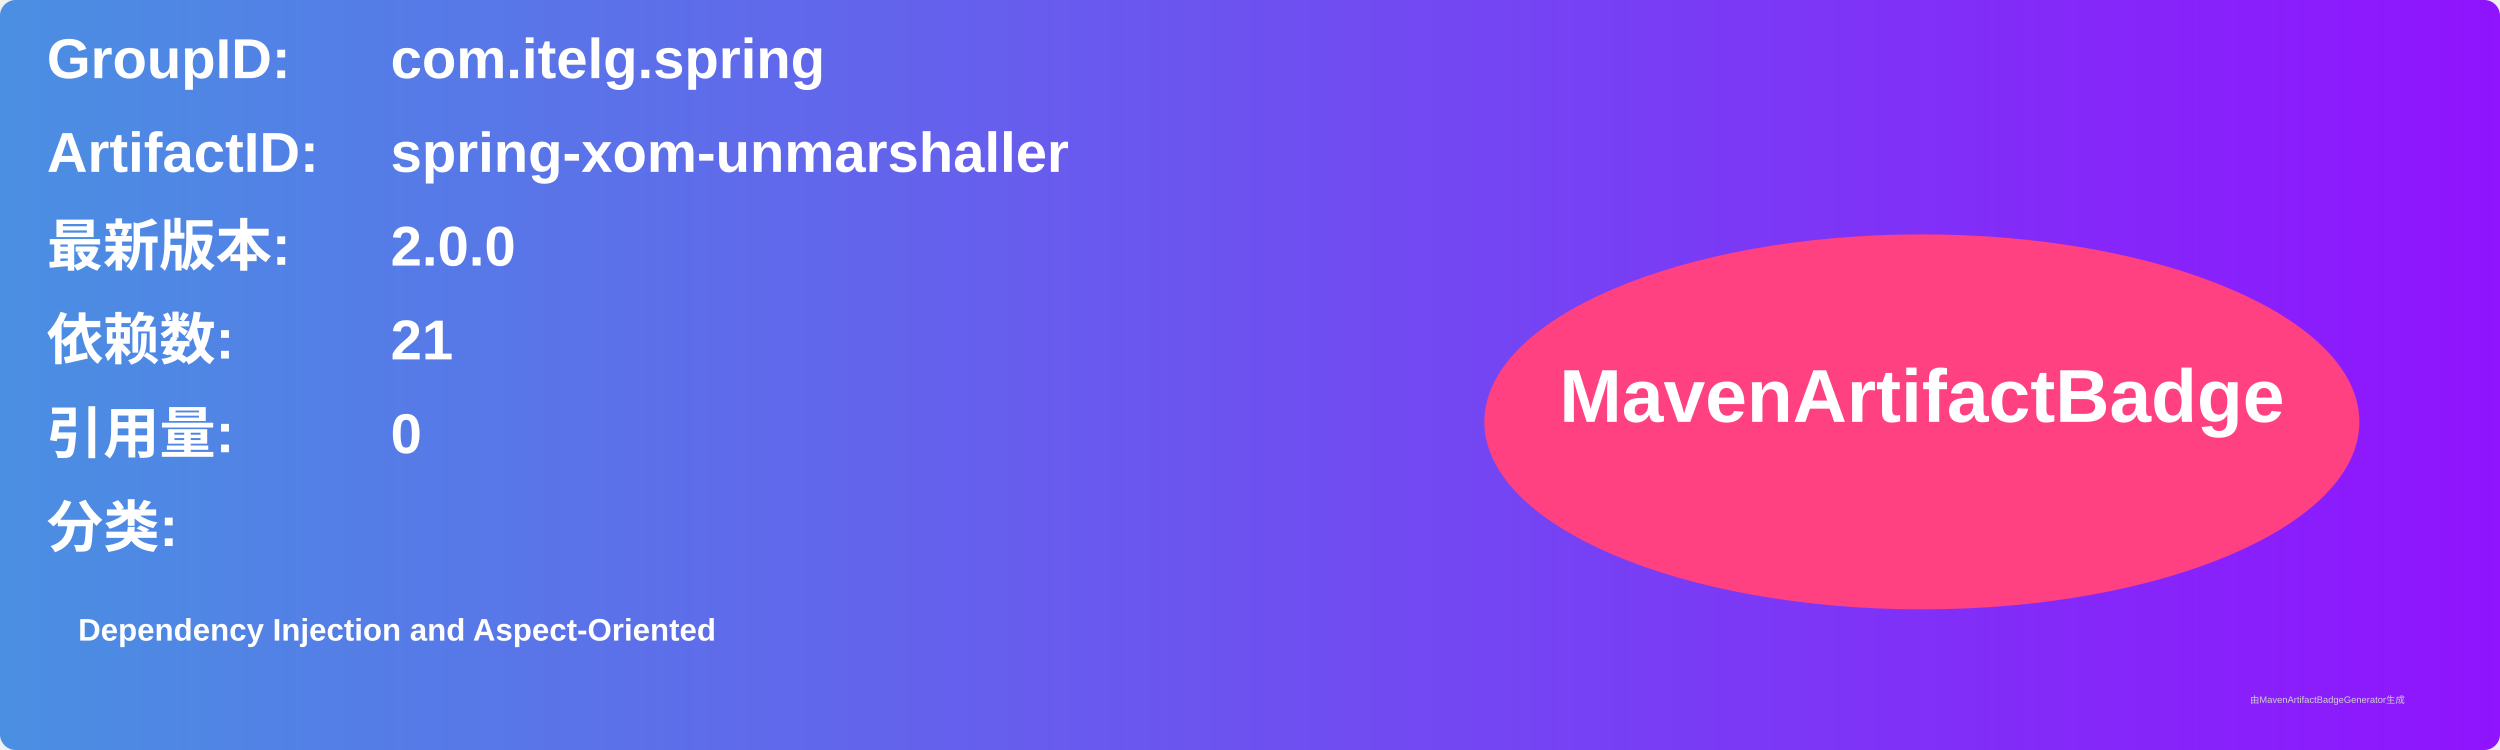
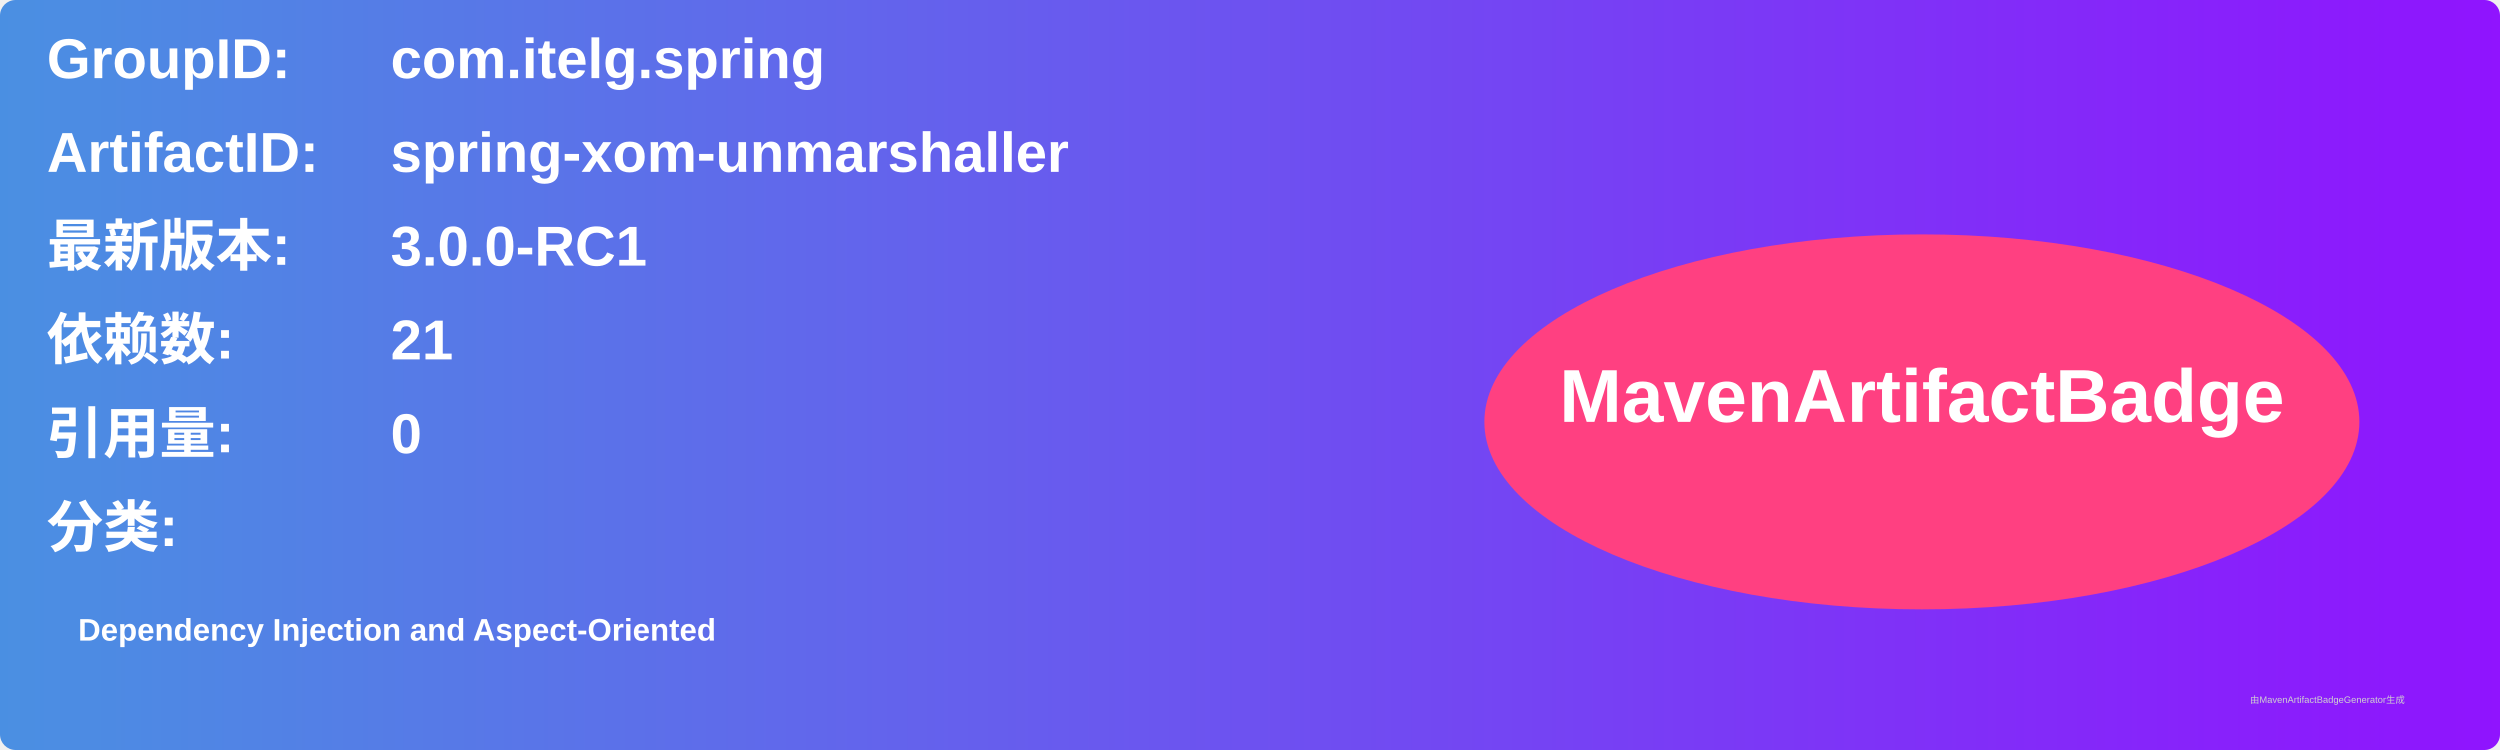
<svg xmlns="http://www.w3.org/2000/svg" width="800" height="240" viewBox="0 0 800 240">
  <linearGradient id="grad" x1="0%" y1="0%" x2="100%" y2="0%">
    <stop offset="0%" stop-color="#4a90e2" />
    <stop offset="100%" stop-color="#9013fe" />
  </linearGradient>
  <rect width="100%" height="100%" rx="5" ry="5" fill="url(#grad)" />
  <g transform="translate(15, 15)">
    <text x="0" y="10" font-family="Arial" font-size="18" fill="white" font-weight="bold" width="260">GroupID:</text>
    <text x="110" y="10" font-family="Arial" font-size="18" fill="white" font-weight="bold" width="460">com.itelg.spring</text>
    <text x="0" y="40" font-family="Arial" font-size="18" fill="white" font-weight="bold" width="260">ArtifactID:</text>
    <text x="110" y="40" font-family="Arial" font-size="18" fill="white" font-weight="bold" width="460">spring-xom-unmarshaller</text>
    <text x="0" y="70" font-family="Arial" font-size="18" fill="white" font-weight="bold">最新版本:</text>
    <text x="110" y="70" font-family="Arial" font-size="18" fill="white" font-weight="bold">
-       <tspan font-weight="bold">2.0.0</tspan>
+       <tspan font-weight="bold">3.0.0-RC1</tspan>
    </text>
    <text x="0" y="100" font-family="Arial" font-size="18" fill="white" font-weight="bold">依赖数: </text>
    <text x="110" y="100" font-family="Arial" font-size="18" fill="white">
      <tspan font-weight="bold">21</tspan>
    </text>
    <text x="0" y="130" font-family="Arial" font-size="18" fill="white" font-weight="bold">引用量: </text>
    <text x="110" y="130" font-family="Arial" font-size="18" fill="white">
      <tspan font-weight="bold">0</tspan>
    </text>
    <text x="0" y="160" font-family="Arial" font-size="18" fill="white" font-weight="bold">分类:</text>
    <text x="10" y="190" font-family="Arial" font-size="10" fill="white">
      <tspan font-weight="bold">Dependency Injection and Aspect-Oriented</tspan>
    </text>
    <ellipse cx="600" cy="120" rx="140" ry="60" fill="#ff4081" />
    <text x="600" y="120" text-anchor="middle" font-family="Arial" font-size="24" fill="white" font-weight="bold">MavenArtifactBadge</text>
  </g>
  <text x="720" y="225" font-family="Arial" font-size="3" fill="#d0d0d0">由MavenArtifactBadgeGenerator生成</text>
</svg>
